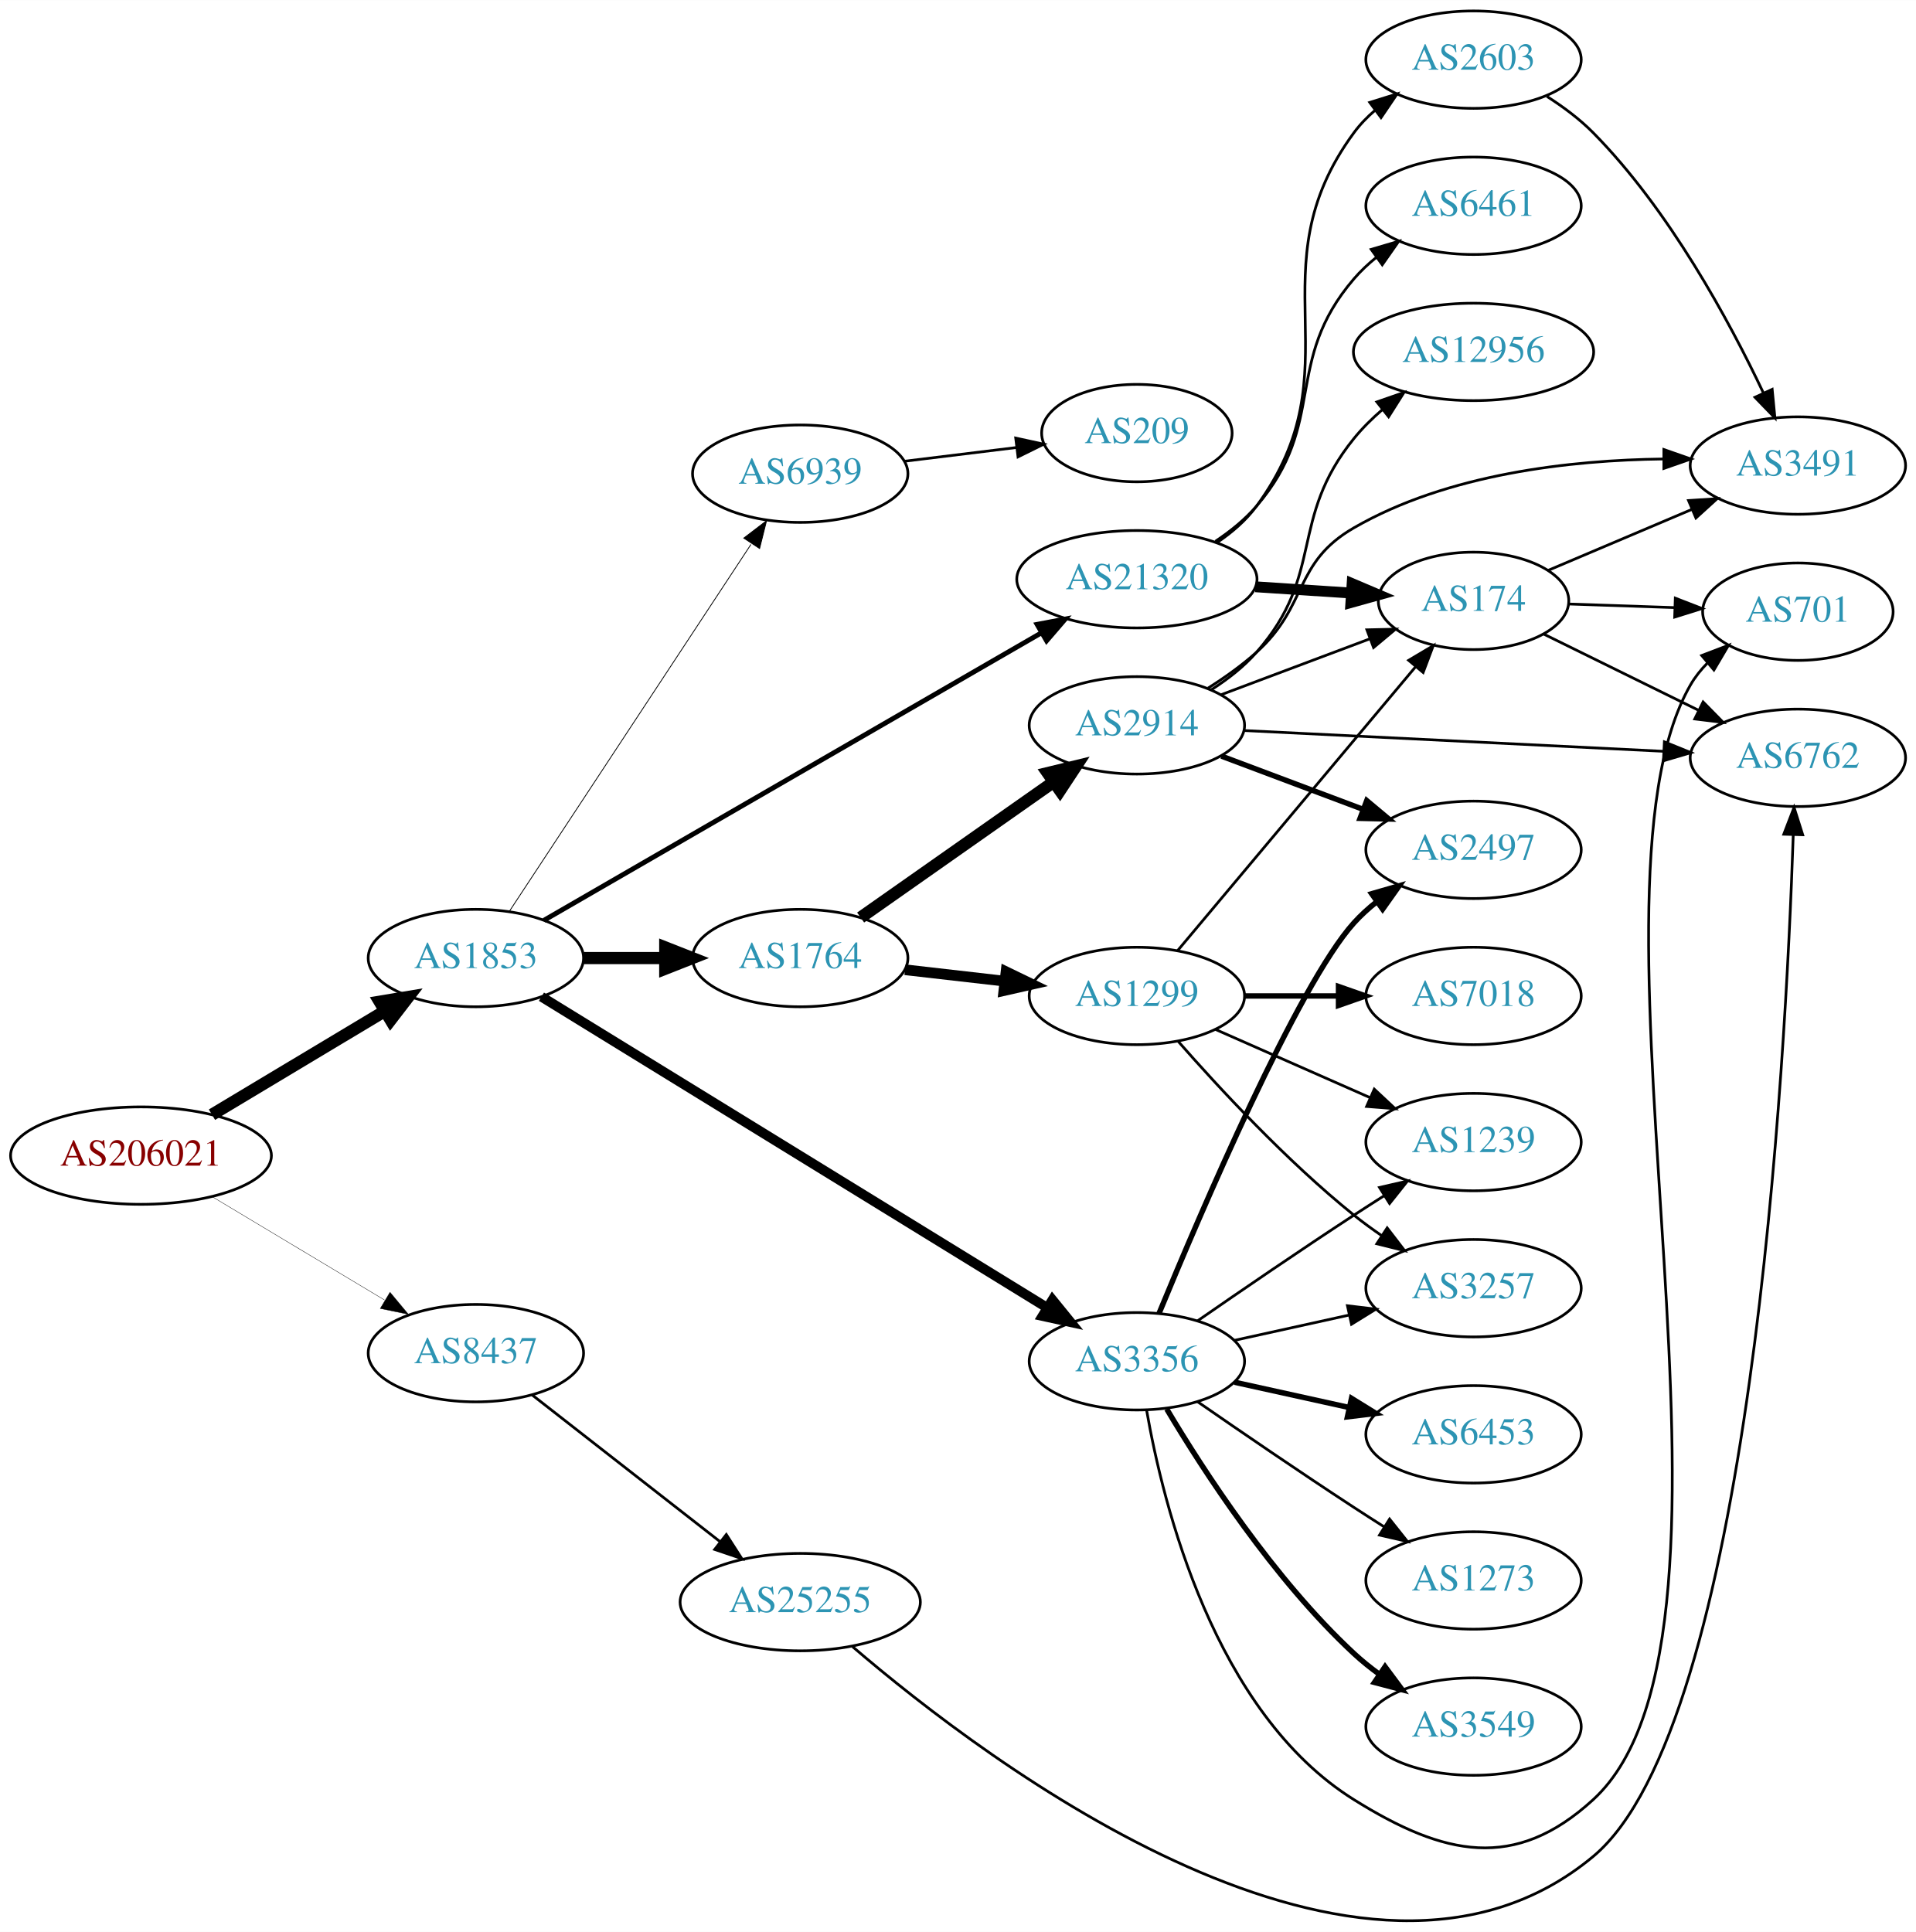
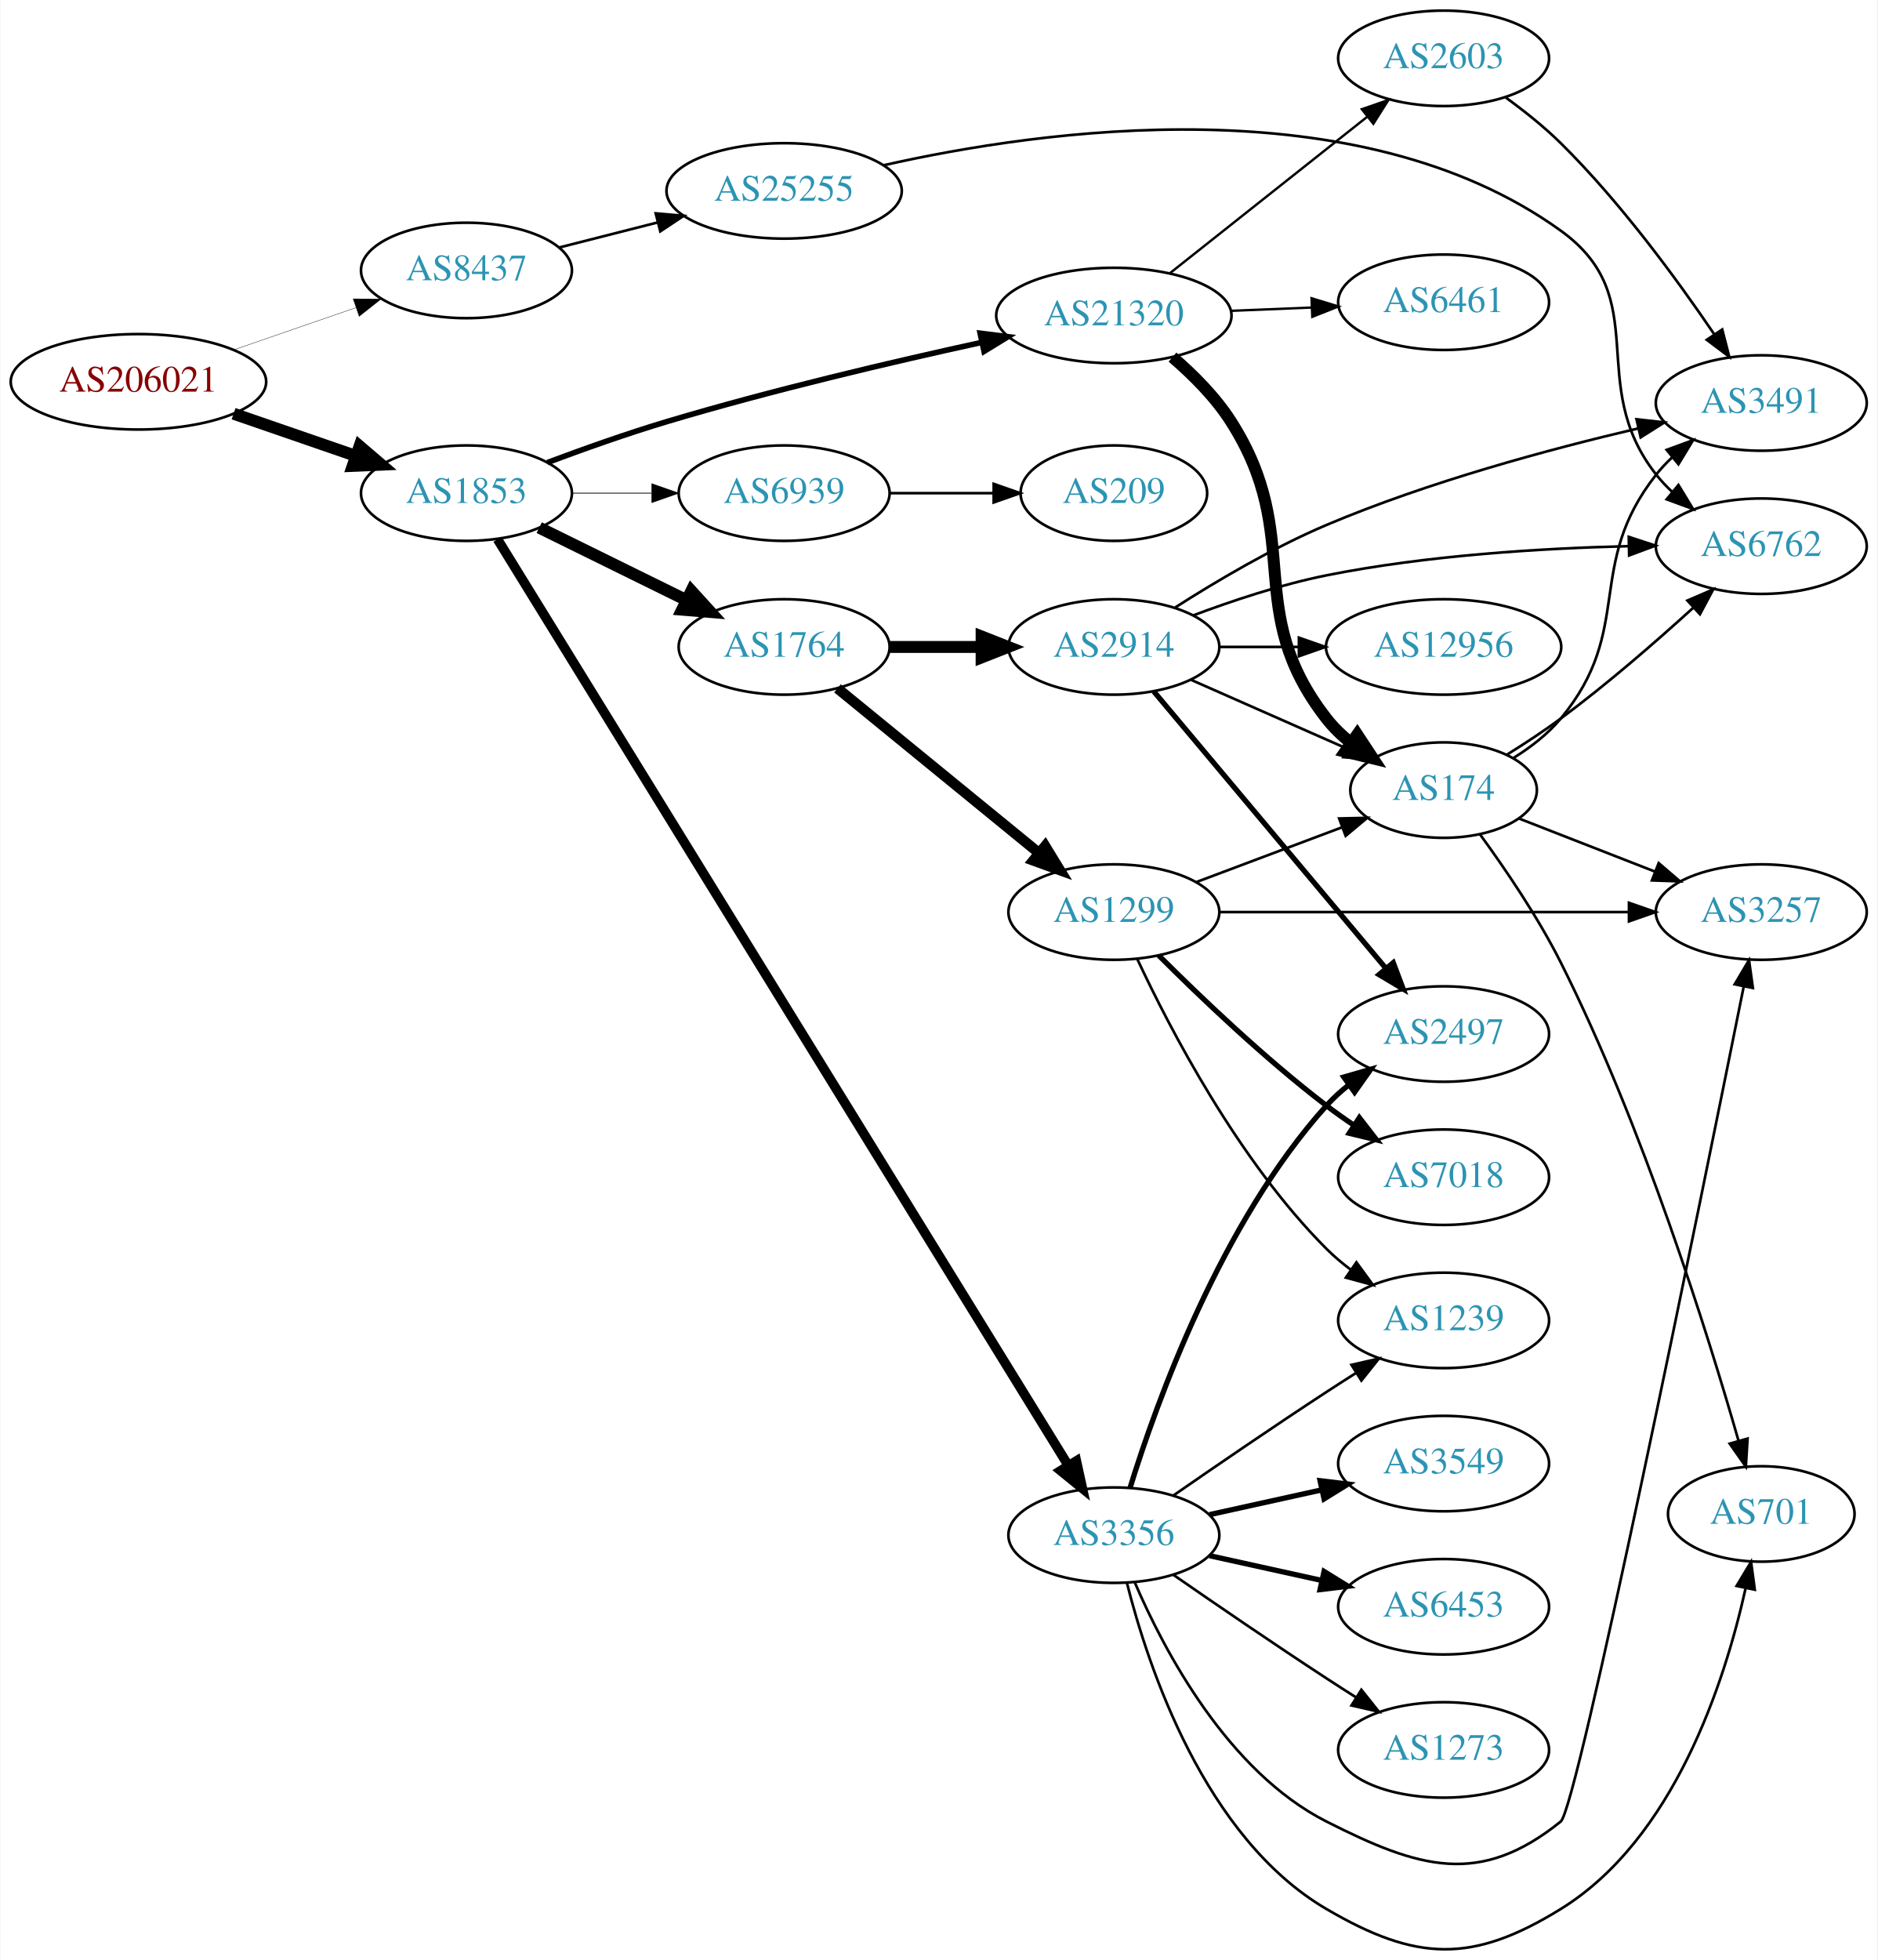
- <svg xmlns="http://www.w3.org/2000/svg" xmlns:xlink="http://www.w3.org/1999/xlink" width="708pt" height="714pt" viewBox="0.00 0.00 707.95 713.86">
-   <g id="graph0" class="graph" transform="scale(1 1) rotate(0) translate(4 709.864)">
-     <polygon fill="white" stroke="none" points="-4,4 -4,-709.864 703.954,-709.864 703.954,4 -4,4" />
+ <svg xmlns="http://www.w3.org/2000/svg" xmlns:xlink="http://www.w3.org/1999/xlink" width="708pt" height="739pt" viewBox="0.00 0.00 707.95 739.23">
+   <g id="graph0" class="graph" transform="scale(1 1) rotate(0) translate(4 735.231)">
+     <polygon fill="white" stroke="none" points="-4,4 -4,-735.231 703.954,-735.231 703.954,4 -4,4" />
    <g id="node1" class="node">
      <g id="a_node1">
        <a xlink:href="/asn/206021" xlink:title="AS206021 ~ Wirtschaftskammer Steiermark [AT]">
-           <ellipse fill="#ffffff" stroke="black" cx="48.096" cy="-282.864" rx="48.192" ry="18" />
-           <text text-anchor="middle" x="48.096" y="-279.164" font-family="Times,serif" font-size="14.00" fill="#880000">AS206021</text>
+           <ellipse fill="#ffffff" stroke="black" cx="48.096" cy="-591.231" rx="48.192" ry="18" />
+           <text text-anchor="middle" x="48.096" y="-587.531" font-family="Times,serif" font-size="14.00" fill="#880000">AS206021</text>
        </a>
      </g>
    </g>
    <g id="node2" class="node">
      <g id="a_node2">
        <a xlink:href="/asn/1853" xlink:title="AS1853 ~ ACOnet Backbone [AT]">
-           <ellipse fill="#ffffff" stroke="black" cx="171.838" cy="-355.864" rx="39.794" ry="18" />
-           <text text-anchor="middle" x="171.838" y="-352.164" font-family="Times,serif" font-size="14.00" fill="#2c94b3">AS1853</text>
+           <ellipse fill="#ffffff" stroke="black" cx="171.838" cy="-549.231" rx="39.794" ry="18" />
+           <text text-anchor="middle" x="171.838" y="-545.531" font-family="Times,serif" font-size="14.00" fill="#2c94b3">AS1853</text>
        </a>
      </g>
    </g>
    <g id="edge1" class="edge">
-       <path fill="none" stroke="black" stroke-width="4.5" d="M74.321,-297.989C92.802,-309.071 118.052,-324.212 138.091,-336.228" />
-       <polygon fill="black" stroke="black" stroke-width="4.5" points="136.286,-339.737 146.888,-341.502 140.336,-332.983 136.286,-339.737" />
+       <path fill="none" stroke="black" stroke-width="4.5" d="M83.982,-579.196C98.391,-574.225 115.192,-568.429 130.157,-563.266" />
+       <polygon fill="black" stroke="black" stroke-width="4.5" points="131.514,-566.963 139.683,-559.98 128.945,-559.519 131.514,-566.963" />
    </g>
    <g id="node3" class="node">
      <g id="a_node3">
        <a xlink:href="/asn/8437" xlink:title="AS8437 ~ Hutchison Drei Austria GmbH [AT]">
-           <ellipse fill="#ffffff" stroke="black" cx="171.838" cy="-209.864" rx="39.794" ry="18" />
-           <text text-anchor="middle" x="171.838" y="-206.164" font-family="Times,serif" font-size="14.00" fill="#2c94b3">AS8437</text>
+           <ellipse fill="#ffffff" stroke="black" cx="171.838" cy="-633.231" rx="39.794" ry="18" />
+           <text text-anchor="middle" x="171.838" y="-629.531" font-family="Times,serif" font-size="14.00" fill="#2c94b3">AS8437</text>
        </a>
      </g>
    </g>
    <g id="edge2" class="edge">
-       <path fill="none" stroke="black" stroke-width="0.132" d="M74.321,-267.738C92.802,-256.656 118.052,-241.515 138.091,-229.5" />
-       <polygon fill="black" stroke="black" stroke-width="0.132" points="140.111,-232.369 146.888,-224.225 136.511,-226.366 140.111,-232.369" />
+       <path fill="none" stroke="black" stroke-width="0.129" d="M83.982,-603.267C98.391,-608.238 115.192,-614.034 130.157,-619.197" />
+       <polygon fill="black" stroke="black" stroke-width="0.129" points="129.088,-622.53 139.683,-622.483 131.371,-615.913 129.088,-622.53" />
    </g>
    <g id="node4" class="node">
      <g id="a_node4">
        <a xlink:href="/asn/1764" xlink:title="AS1764 ~ NEXTLAYER-AS [AT]">
-           <ellipse fill="#ffffff" stroke="black" cx="291.681" cy="-355.864" rx="39.794" ry="18" />
-           <text text-anchor="middle" x="291.681" y="-352.164" font-family="Times,serif" font-size="14.00" fill="#2c94b3">AS1764</text>
+           <ellipse fill="#ffffff" stroke="black" cx="291.681" cy="-491.231" rx="39.794" ry="18" />
+           <text text-anchor="middle" x="291.681" y="-487.531" font-family="Times,serif" font-size="14.00" fill="#2c94b3">AS1764</text>
        </a>
      </g>
    </g>
    <g id="edge3" class="edge">
-       <path fill="none" stroke="black" stroke-width="4.5" d="M211.751,-355.864C221.304,-355.864 231.654,-355.864 241.616,-355.864" />
-       <polygon fill="black" stroke="black" stroke-width="4.5" points="241.809,-359.801 251.809,-355.864 241.809,-351.926 241.809,-359.801" />
+       <path fill="none" stroke="black" stroke-width="4.5" d="M199.284,-536.215C215.695,-528.138 236.995,-517.654 254.903,-508.84" />
+       <polygon fill="black" stroke="black" stroke-width="4.5" points="256.682,-512.354 263.915,-504.405 253.204,-505.288 256.682,-512.354" />
    </g>
    <g id="node5" class="node">
      <g id="a_node5">
        <a xlink:href="/asn/3356" xlink:title="AS3356 ~ Level 3 Parent, LLC [US]">
-           <ellipse fill="#ffffff" stroke="black" cx="416.073" cy="-206.864" rx="39.794" ry="18" />
-           <text text-anchor="middle" x="416.073" y="-203.164" font-family="Times,serif" font-size="14.00" fill="#2c94b3">AS3356</text>
+           <ellipse fill="#ffffff" stroke="black" cx="416.073" cy="-156.231" rx="39.794" ry="18" />
+           <text text-anchor="middle" x="416.073" y="-152.531" font-family="Times,serif" font-size="14.00" fill="#2c94b3">AS3356</text>
        </a>
      </g>
    </g>
    <g id="edge4" class="edge">
-       <path fill="none" stroke="black" stroke-width="3.6" d="M196.064,-341.577C239.541,-314.834 333.282,-257.174 382.843,-226.689" />
-       <polygon fill="black" stroke="black" stroke-width="3.6" points="384.877,-229.547 391.561,-221.326 381.209,-223.584 384.877,-229.547" />
+       <path fill="none" stroke="black" stroke-width="3.6" d="M183.559,-531.838C221.93,-469.584 352.591,-257.601 398.755,-182.705" />
+       <polygon fill="black" stroke="black" stroke-width="3.6" points="401.933,-184.22 404.201,-173.87 395.974,-180.547 401.933,-184.22" />
    </g>
    <g id="node6" class="node">
      <g id="a_node6">
        <a xlink:href="/asn/21320" xlink:title="AS21320 ~ GEANT Vereniging [EU]">
-           <ellipse fill="#ffffff" stroke="black" cx="416.073" cy="-495.864" rx="44.393" ry="18" />
-           <text text-anchor="middle" x="416.073" y="-492.164" font-family="Times,serif" font-size="14.00" fill="#2c94b3">AS21320</text>
+           <ellipse fill="#ffffff" stroke="black" cx="416.073" cy="-616.231" rx="44.393" ry="18" />
+           <text text-anchor="middle" x="416.073" y="-612.531" font-family="Times,serif" font-size="14.00" fill="#2c94b3">AS21320</text>
        </a>
      </g>
    </g>
    <g id="edge5" class="edge">
-       <path fill="none" stroke="black" stroke-width="1.8" d="M196.95,-369.799C240.21,-394.802 331.119,-447.343 380.826,-476.071" />
-       <polygon fill="black" stroke="black" stroke-width="1.8" points="379.198,-479.172 389.607,-481.146 382.701,-473.112 379.198,-479.172" />
+       <path fill="none" stroke="black" stroke-width="2.1" d="M202.367,-560.781C215.984,-565.882 232.433,-571.729 247.484,-576.231 286.96,-588.041 332.476,-598.723 366.102,-606.071" />
+       <polygon fill="black" stroke="black" stroke-width="2.1" points="365.623,-609.548 376.137,-608.242 367.103,-602.707 365.623,-609.548" />
    </g>
    <g id="node7" class="node">
      <g id="a_node7">
        <a xlink:href="/asn/6939" xlink:title="AS6939 ~ Hurricane Electric LLC [US]">
-           <ellipse fill="#ffffff" stroke="black" cx="291.681" cy="-534.864" rx="39.794" ry="18" />
-           <text text-anchor="middle" x="291.681" y="-531.164" font-family="Times,serif" font-size="14.00" fill="#2c94b3">AS6939</text>
+           <ellipse fill="#ffffff" stroke="black" cx="291.681" cy="-549.231" rx="39.794" ry="18" />
+           <text text-anchor="middle" x="291.681" y="-545.531" font-family="Times,serif" font-size="14.00" fill="#2c94b3">AS6939</text>
        </a>
      </g>
    </g>
    <g id="edge6" class="edge">
-       <path fill="none" stroke="black" stroke-width="0.3" d="M184.137,-373.027C204.849,-404.487 249.009,-471.566 273.473,-508.726" />
-       <polygon fill="black" stroke="black" stroke-width="0.3" points="270.82,-511.061 279.242,-517.489 276.667,-507.212 270.82,-511.061" />
+       <path fill="none" stroke="black" stroke-width="0.3" d="M211.751,-549.231C221.304,-549.231 231.654,-549.231 241.616,-549.231" />
+       <polygon fill="black" stroke="black" stroke-width="0.3" points="241.809,-552.731 251.809,-549.231 241.809,-545.731 241.809,-552.731" />
    </g>
    <g id="node24" class="node">
      <g id="a_node24">
        <a xlink:href="/asn/25255" xlink:title="AS25255 ~ ==&gt; TELE2 AUSTRIA &lt;== [AT]">
-           <ellipse fill="#ffffff" stroke="black" cx="291.681" cy="-117.864" rx="44.393" ry="18" />
-           <text text-anchor="middle" x="291.681" y="-114.164" font-family="Times,serif" font-size="14.00" fill="#2c94b3">AS25255</text>
+           <ellipse fill="#ffffff" stroke="black" cx="291.681" cy="-663.231" rx="44.393" ry="18" />
+           <text text-anchor="middle" x="291.681" y="-659.531" font-family="Times,serif" font-size="14.00" fill="#2c94b3">AS25255</text>
        </a>
      </g>
    </g>
    <g id="edge29" class="edge">
-       <path fill="none" stroke="black" d="M192.562,-194.465C211.535,-179.653 240.43,-157.094 261.957,-140.288" />
-       <polygon fill="black" stroke="black" points="264.371,-142.844 270.099,-133.932 260.063,-137.327 264.371,-142.844" />
+       <path fill="none" stroke="black" d="M206.923,-641.909C218.508,-644.858 231.662,-648.207 244.056,-651.362" />
+       <polygon fill="black" stroke="black" points="243.234,-654.764 253.788,-653.839 244.961,-647.98 243.234,-654.764" />
    </g>
    <g id="node8" class="node">
      <g id="a_node8">
-         <a xlink:href="/asn/1299" xlink:title="AS1299 ~ Telia Carrier [EU]">
-           <ellipse fill="#ffffff" stroke="black" cx="416.073" cy="-341.864" rx="39.794" ry="18" />
-           <text text-anchor="middle" x="416.073" y="-338.164" font-family="Times,serif" font-size="14.00" fill="#2c94b3">AS1299</text>
+         <a xlink:href="/asn/2914" xlink:title="AS2914 ~ NTT America, Inc. [US]">
+           <ellipse fill="#ffffff" stroke="black" cx="416.073" cy="-491.231" rx="39.794" ry="18" />
+           <text text-anchor="middle" x="416.073" y="-487.531" font-family="Times,serif" font-size="14.00" fill="#2c94b3">AS2914</text>
        </a>
      </g>
    </g>
    <g id="edge7" class="edge">
-       <path fill="none" stroke="black" stroke-width="3.938" d="M330.401,-351.549C342.034,-350.218 355.001,-348.735 367.222,-347.337" />
-       <polygon fill="black" stroke="black" stroke-width="3.938" points="367.729,-350.802 377.266,-346.188 366.933,-343.847 367.729,-350.802" />
+       <path fill="none" stroke="black" stroke-width="4.5" d="M331.406,-491.231C342.344,-491.231 354.395,-491.231 365.861,-491.231" />
+       <polygon fill="black" stroke="black" stroke-width="4.5" points="366.179,-495.169 376.179,-491.231 366.179,-487.294 366.179,-495.169" />
    </g>
    <g id="node9" class="node">
      <g id="a_node9">
-         <a xlink:href="/asn/2914" xlink:title="AS2914 ~ NTT America, Inc. [US]">
-           <ellipse fill="#ffffff" stroke="black" cx="416.073" cy="-441.864" rx="39.794" ry="18" />
-           <text text-anchor="middle" x="416.073" y="-438.164" font-family="Times,serif" font-size="14.00" fill="#2c94b3">AS2914</text>
+         <a xlink:href="/asn/1299" xlink:title="AS1299 ~ Telia Carrier [EU]">
+           <ellipse fill="#ffffff" stroke="black" cx="416.073" cy="-391.231" rx="39.794" ry="18" />
+           <text text-anchor="middle" x="416.073" y="-387.531" font-family="Times,serif" font-size="14.00" fill="#2c94b3">AS1299</text>
        </a>
      </g>
    </g>
    <g id="edge8" class="edge">
-       <path fill="none" stroke="black" stroke-width="4.5" d="M314,-370.844C333.71,-384.694 363.197,-405.413 385.242,-420.903" />
-       <polygon fill="black" stroke="black" stroke-width="4.5" points="383.141,-424.239 393.587,-426.767 387.669,-417.796 383.141,-424.239" />
-     </g>
-     <g id="node13" class="node">
-       <g id="a_node13">
+       <path fill="none" stroke="black" stroke-width="3.938" d="M311.804,-475.606C332.163,-458.972 364.562,-432.501 387.639,-413.646" />
+       <polygon fill="black" stroke="black" stroke-width="3.938" points="390.15,-416.114 395.679,-407.077 385.721,-410.693 390.15,-416.114" />
+     </g>
+     <g id="node10" class="node">
+       <g id="a_node10">
        <a xlink:href="/asn/2497" xlink:title="AS2497 ~ Internet Initiative Japan Inc. [JP]">
-           <ellipse fill="#ffffff" stroke="black" cx="540.465" cy="-395.864" rx="39.794" ry="18" />
-           <text text-anchor="middle" x="540.465" y="-392.164" font-family="Times,serif" font-size="14.00" fill="#2c94b3">AS2497</text>
-         </a>
-       </g>
-     </g>
-     <g id="edge21" class="edge">
-       <path fill="none" stroke="black" stroke-width="2" d="M424.231,-224.497C439.492,-261.522 475.522,-345.84 496.269,-368.864 498.785,-371.656 501.656,-374.265 504.695,-376.675" />
-       <polygon fill="black" stroke="black" stroke-width="2" points="502.824,-379.639 513.003,-382.579 506.879,-373.933 502.824,-379.639" />
+           <ellipse fill="#ffffff" stroke="black" cx="540.465" cy="-345.231" rx="39.794" ry="18" />
+           <text text-anchor="middle" x="540.465" y="-341.531" font-family="Times,serif" font-size="14.00" fill="#2c94b3">AS2497</text>
+         </a>
+       </g>
+     </g>
+     <g id="edge18" class="edge">
+       <path fill="none" stroke="black" stroke-width="2" d="M422.211,-174.171C432.113,-206.211 456.451,-274.044 496.269,-318.231 498.785,-321.024 501.656,-323.633 504.695,-326.043" />
+       <polygon fill="black" stroke="black" stroke-width="2" points="502.824,-329.007 513.003,-331.946 506.879,-323.301 502.824,-329.007" />
+     </g>
+     <g id="node15" class="node">
+       <g id="a_node15">
+         <a xlink:href="/asn/3257" xlink:title="AS3257 ~ GTT [DE]">
+           <ellipse fill="#ffffff" stroke="black" cx="660.307" cy="-391.231" rx="39.794" ry="18" />
+           <text text-anchor="middle" x="660.307" y="-387.531" font-family="Times,serif" font-size="14.00" fill="#2c94b3">AS3257</text>
+         </a>
+       </g>
+     </g>
+     <g id="edge20" class="edge">
+       <path fill="none" stroke="black" d="M423.997,-138.329C434.95,-112.857 458.937,-67.149 496.269,-48.231 531.312,-30.473 554.071,-23.582 584.661,-48.231 590.905,-53.263 637.371,-282.031 653.674,-363.108" />
+       <polygon fill="black" stroke="black" points="650.281,-363.987 655.681,-373.102 657.143,-362.609 650.281,-363.987" />
    </g>
    <g id="node16" class="node">
      <g id="a_node16">
-         <a xlink:href="/asn/3257" xlink:title="AS3257 ~ GTT [DE]">
-           <ellipse fill="#ffffff" stroke="black" cx="540.465" cy="-233.864" rx="39.794" ry="18" />
-           <text text-anchor="middle" x="540.465" y="-230.164" font-family="Times,serif" font-size="14.00" fill="#2c94b3">AS3257</text>
+         <a xlink:href="/asn/1239" xlink:title="AS1239 ~ Sprint [US]">
+           <ellipse fill="#ffffff" stroke="black" cx="540.465" cy="-237.231" rx="39.794" ry="18" />
+           <text text-anchor="middle" x="540.465" y="-233.531" font-family="Times,serif" font-size="14.00" fill="#2c94b3">AS1239</text>
        </a>
      </g>
    </g>
    <g id="edge23" class="edge">
-       <path fill="none" stroke="black" d="M452.145,-214.601C465.333,-217.51 480.512,-220.859 494.478,-223.939" />
-       <polygon fill="black" stroke="black" points="493.868,-227.389 504.387,-226.125 495.376,-220.553 493.868,-227.389" />
-     </g>
-     <g id="node17" class="node">
-       <g id="a_node17">
-         <a xlink:href="/asn/1239" xlink:title="AS1239 ~ Sprint [US]">
-           <ellipse fill="#ffffff" stroke="black" cx="540.465" cy="-287.864" rx="39.794" ry="18" />
-           <text text-anchor="middle" x="540.465" y="-284.164" font-family="Times,serif" font-size="14.00" fill="#2c94b3">AS1239</text>
-         </a>
-       </g>
-     </g>
-     <g id="edge20" class="edge">
-       <path fill="none" stroke="black" d="M438.43,-221.765C454.281,-232.741 476.484,-247.942 496.269,-260.864 499.851,-263.203 503.621,-265.622 507.382,-268.008" />
-       <polygon fill="black" stroke="black" points="505.715,-271.094 516.042,-273.459 509.444,-265.17 505.715,-271.094" />
+       <path fill="none" stroke="black" d="M438.43,-171.132C454.281,-182.109 476.484,-197.31 496.269,-210.231 499.851,-212.571 503.621,-214.99 507.382,-217.376" />
+       <polygon fill="black" stroke="black" points="505.715,-220.462 516.042,-222.827 509.444,-214.538 505.715,-220.462" />
    </g>
    <g id="node18" class="node">
      <g id="a_node18">
        <a xlink:href="/asn/3549" xlink:title="AS3549 ~ Level 3 Parent, LLC [US]">
-           <ellipse fill="#ffffff" stroke="black" cx="540.465" cy="-71.864" rx="39.794" ry="18" />
-           <text text-anchor="middle" x="540.465" y="-68.164" font-family="Times,serif" font-size="14.00" fill="#2c94b3">AS3549</text>
-         </a>
-       </g>
-     </g>
-     <g id="edge18" class="edge">
-       <path fill="none" stroke="black" stroke-width="2" d="M427.118,-189.193C440.69,-166.392 466.622,-126.392 496.269,-98.864 499.175,-96.165 502.388,-93.584 505.712,-91.161" />
-       <polygon fill="black" stroke="black" stroke-width="2" points="507.772,-93.993 514.09,-85.489 503.847,-88.197 507.772,-93.993" />
+           <ellipse fill="#ffffff" stroke="black" cx="540.465" cy="-183.231" rx="39.794" ry="18" />
+           <text text-anchor="middle" x="540.465" y="-179.531" font-family="Times,serif" font-size="14.00" fill="#2c94b3">AS3549</text>
+         </a>
+       </g>
+     </g>
+     <g id="edge19" class="edge">
+       <path fill="none" stroke="black" stroke-width="2" d="M452.145,-163.968C465.333,-166.878 480.512,-170.226 494.478,-173.307" />
+       <polygon fill="black" stroke="black" stroke-width="2" points="493.868,-176.757 504.387,-175.493 495.376,-169.921 493.868,-176.757" />
    </g>
    <g id="node19" class="node">
      <g id="a_node19">
-         <a xlink:href="/asn/6453" xlink:title="AS6453 ~ TATA COMMUNICATIONS (AMERICA) INC [US]">
-           <ellipse fill="#ffffff" stroke="black" cx="540.465" cy="-179.864" rx="39.794" ry="18" />
-           <text text-anchor="middle" x="540.465" y="-176.164" font-family="Times,serif" font-size="14.00" fill="#2c94b3">AS6453</text>
-         </a>
-       </g>
-     </g>
-     <g id="edge19" class="edge">
-       <path fill="none" stroke="black" stroke-width="2" d="M452.145,-199.127C465.333,-196.217 480.512,-192.869 494.478,-189.788" />
-       <polygon fill="black" stroke="black" stroke-width="2" points="495.376,-193.174 504.387,-187.602 493.868,-186.338 495.376,-193.174" />
+         <a xlink:href="/asn/701" xlink:title="AS701 ~ UUNET [US]">
+           <ellipse fill="#ffffff" stroke="black" cx="660.307" cy="-164.231" rx="35.194" ry="18" />
+           <text text-anchor="middle" x="660.307" y="-160.531" font-family="Times,serif" font-size="14.00" fill="#2c94b3">AS701</text>
+         </a>
+       </g>
+     </g>
+     <g id="edge21" class="edge">
+       <path fill="none" stroke="black" d="M420.97,-138.321C428.905,-106.794 450.229,-42.177 496.269,-15.231 530.174,4.612 551.235,5.409 584.661,-15.231 627.384,-41.612 646.487,-100.701 654.361,-136.028" />
+       <polygon fill="black" stroke="black" points="651.004,-137.082 656.457,-146.166 657.859,-135.664 651.004,-137.082" />
    </g>
    <g id="node20" class="node">
      <g id="a_node20">
-         <a xlink:href="/asn/701" xlink:title="AS701 ~ UUNET [US]">
-           <ellipse fill="#ffffff" stroke="black" cx="660.307" cy="-483.864" rx="35.194" ry="18" />
-           <text text-anchor="middle" x="660.307" y="-480.164" font-family="Times,serif" font-size="14.00" fill="#2c94b3">AS701</text>
+         <a xlink:href="/asn/6453" xlink:title="AS6453 ~ TATA COMMUNICATIONS (AMERICA) INC [US]">
+           <ellipse fill="#ffffff" stroke="black" cx="540.465" cy="-129.231" rx="39.794" ry="18" />
+           <text text-anchor="middle" x="540.465" y="-125.531" font-family="Times,serif" font-size="14.00" fill="#2c94b3">AS6453</text>
        </a>
      </g>
    </g>
    <g id="edge22" class="edge">
-       <path fill="none" stroke="black" d="M419.645,-188.89C425.736,-153.869 444.616,-77.107 496.269,-44.864 529.594,-24.061 555.698,-18.321 584.661,-44.864 652.417,-106.957 574.671,-377.294 620.661,-456.864 622.34,-459.769 624.473,-462.436 626.871,-464.867" />
-       <polygon fill="black" stroke="black" points="624.772,-467.676 634.671,-471.453 629.288,-462.327 624.772,-467.676" />
+       <path fill="none" stroke="black" stroke-width="2" d="M452.145,-148.494C465.333,-145.585 480.512,-142.236 494.478,-139.156" />
+       <polygon fill="black" stroke="black" stroke-width="2" points="495.376,-142.542 504.387,-136.97 493.868,-135.706 495.376,-142.542" />
    </g>
    <g id="node21" class="node">
      <g id="a_node21">
        <a xlink:href="/asn/1273" xlink:title="AS1273 ~ Vodafone Group PLC [EU]">
-           <ellipse fill="#ffffff" stroke="black" cx="540.465" cy="-125.864" rx="39.794" ry="18" />
-           <text text-anchor="middle" x="540.465" y="-122.164" font-family="Times,serif" font-size="14.00" fill="#2c94b3">AS1273</text>
+           <ellipse fill="#ffffff" stroke="black" cx="540.465" cy="-75.231" rx="39.794" ry="18" />
+           <text text-anchor="middle" x="540.465" y="-71.531" font-family="Times,serif" font-size="14.00" fill="#2c94b3">AS1273</text>
        </a>
      </g>
    </g>
    <g id="edge24" class="edge">
-       <path fill="none" stroke="black" d="M438.43,-191.963C454.281,-180.986 476.484,-165.785 496.269,-152.864 499.851,-150.524 503.621,-148.105 507.382,-145.719" />
-       <polygon fill="black" stroke="black" points="509.444,-148.557 516.042,-140.268 505.715,-142.633 509.444,-148.557" />
-     </g>
-     <g id="node10" class="node">
-       <g id="a_node10">
+       <path fill="none" stroke="black" d="M438.43,-141.33C454.281,-130.354 476.484,-115.153 496.269,-102.231 499.851,-99.892 503.621,-97.473 507.382,-95.087" />
+       <polygon fill="black" stroke="black" points="509.444,-97.925 516.042,-89.636 505.715,-92.001 509.444,-97.925" />
+     </g>
+     <g id="node12" class="node">
+       <g id="a_node12">
        <a xlink:href="/asn/174" xlink:title="AS174 ~ Cogent Communications [US]">
-           <ellipse fill="#ffffff" stroke="black" cx="540.465" cy="-487.864" rx="35.194" ry="18" />
-           <text text-anchor="middle" x="540.465" y="-484.164" font-family="Times,serif" font-size="14.00" fill="#2c94b3">AS174</text>
+           <ellipse fill="#ffffff" stroke="black" cx="540.465" cy="-437.231" rx="35.194" ry="18" />
+           <text text-anchor="middle" x="540.465" y="-433.531" font-family="Times,serif" font-size="14.00" fill="#2c94b3">AS174</text>
        </a>
      </g>
    </g>
    <g id="edge27" class="edge">
-       <path fill="none" stroke="black" stroke-width="4" d="M459.88,-493.066C471.28,-492.32 483.618,-491.514 495.1,-490.764" />
-       <polygon fill="black" stroke="black" stroke-width="4" points="495.601,-494.238 505.351,-490.093 495.144,-487.253 495.601,-494.238" />
+       <path fill="none" stroke="black" stroke-width="4.5" d="M438.187,-600.536C446.039,-593.796 454.446,-585.368 460.269,-576.231 488.369,-532.138 464.146,-505.486 496.269,-464.231 498.897,-460.856 502.075,-457.792 505.5,-455.042" />
+       <polygon fill="black" stroke="black" stroke-width="4.5" points="507.89,-458.175 513.8,-449.198 503.356,-451.736 507.89,-458.175" />
    </g>
    <g id="node22" class="node">
      <g id="a_node22">
        <a xlink:href="/asn/2603" xlink:title="AS2603 ~ NORDUnet [NO]">
-           <ellipse fill="#ffffff" stroke="black" cx="540.465" cy="-687.864" rx="39.794" ry="18" />
-           <text text-anchor="middle" x="540.465" y="-684.164" font-family="Times,serif" font-size="14.00" fill="#2c94b3">AS2603</text>
+           <ellipse fill="#ffffff" stroke="black" cx="540.465" cy="-713.231" rx="39.794" ry="18" />
+           <text text-anchor="middle" x="540.465" y="-709.531" font-family="Times,serif" font-size="14.00" fill="#2c94b3">AS2603</text>
        </a>
      </g>
    </g>
    <g id="edge25" class="edge">
-       <path fill="none" stroke="black" d="M445.652,-509.403C451.15,-513.109 456.394,-517.59 460.269,-522.864 497.8,-573.944 458.738,-609.783 496.269,-660.864 498.494,-663.893 501.171,-666.66 504.089,-669.169" />
-       <polygon fill="black" stroke="black" points="502.112,-672.06 512.227,-675.21 506.284,-666.44 502.112,-672.06" />
+       <path fill="none" stroke="black" stroke-width="0.9" d="M437.283,-632.249C457.601,-648.352 489.075,-673.295 511.723,-691.245" />
+       <polygon fill="black" stroke="black" stroke-width="0.9" points="509.619,-694.044 519.63,-697.512 513.967,-688.558 509.619,-694.044" />
    </g>
    <g id="node23" class="node">
      <g id="a_node23">
        <a xlink:href="/asn/6461" xlink:title="AS6461 ~ Zayo Bandwidth [US]">
-           <ellipse fill="#ffffff" stroke="black" cx="540.465" cy="-633.864" rx="39.794" ry="18" />
-           <text text-anchor="middle" x="540.465" y="-630.164" font-family="Times,serif" font-size="14.00" fill="#2c94b3">AS6461</text>
+           <ellipse fill="#ffffff" stroke="black" cx="540.465" cy="-621.231" rx="39.794" ry="18" />
+           <text text-anchor="middle" x="540.465" y="-617.531" font-family="Times,serif" font-size="14.00" fill="#2c94b3">AS6461</text>
        </a>
      </g>
    </g>
    <g id="edge26" class="edge">
-       <path fill="none" stroke="black" d="M445.07,-509.865C450.604,-513.542 456.01,-517.894 460.269,-522.864 486.699,-553.705 469.838,-576.022 496.269,-606.864 498.715,-609.718 501.539,-612.368 504.548,-614.804" />
-       <polygon fill="black" stroke="black" points="502.652,-617.751 512.815,-620.744 506.736,-612.066 502.652,-617.751" />
+       <path fill="none" stroke="black" stroke-width="0.9" d="M460.224,-617.994C470.031,-618.395 480.517,-618.823 490.545,-619.233" />
+       <polygon fill="black" stroke="black" stroke-width="0.9" points="490.647,-622.74 500.781,-619.651 490.932,-615.746 490.647,-622.74" />
    </g>
    <g id="node25" class="node">
      <g id="a_node25">
        <a xlink:href="/asn/209" xlink:title="AS209 ~ CenturyLink Communications, LLC [US]">
-           <ellipse fill="#ffffff" stroke="black" cx="416.073" cy="-549.864" rx="35.194" ry="18" />
-           <text text-anchor="middle" x="416.073" y="-546.164" font-family="Times,serif" font-size="14.00" fill="#2c94b3">AS209</text>
+           <ellipse fill="#ffffff" stroke="black" cx="416.073" cy="-549.231" rx="35.194" ry="18" />
+           <text text-anchor="middle" x="416.073" y="-545.531" font-family="Times,serif" font-size="14.00" fill="#2c94b3">AS209</text>
        </a>
      </g>
    </g>
    <g id="edge31" class="edge">
-       <path fill="none" stroke="black" d="M330.067,-539.446C343.176,-541.052 358.011,-542.87 371.577,-544.533" />
-       <polygon fill="black" stroke="black" points="371.302,-548.025 381.654,-545.768 372.154,-541.077 371.302,-548.025" />
-     </g>
-     <g id="edge16" class="edge">
-       <path fill="none" stroke="black" d="M431.113,-358.612C452.693,-384.354 494.124,-433.777 519.032,-463.489" />
-       <polygon fill="black" stroke="black" points="516.482,-465.896 525.589,-471.311 521.847,-461.399 516.482,-465.896" />
-     </g>
-     <g id="node15" class="node">
-       <g id="a_node15">
-         <a xlink:href="/asn/7018" xlink:title="AS7018 ~ AT&amp;T Services, Inc. [US]">
-           <ellipse fill="#ffffff" stroke="black" cx="540.465" cy="-341.864" rx="39.794" ry="18" />
-           <text text-anchor="middle" x="540.465" y="-338.164" font-family="Times,serif" font-size="14.00" fill="#2c94b3">AS7018</text>
-         </a>
-       </g>
-     </g>
-     <g id="edge14" class="edge">
-       <path fill="none" stroke="black" stroke-width="2" d="M455.798,-341.864C466.737,-341.864 478.787,-341.864 490.254,-341.864" />
-       <polygon fill="black" stroke="black" stroke-width="2" points="490.571,-345.364 500.571,-341.864 490.571,-338.364 490.571,-345.364" />
-     </g>
-     <g id="edge15" class="edge">
-       <path fill="none" stroke="black" d="M431.225,-325.201C446.327,-307.97 471.448,-280.839 496.269,-260.864 499.524,-258.244 503.049,-255.671 506.634,-253.218" />
-       <polygon fill="black" stroke="black" points="508.552,-256.145 515.006,-247.743 504.721,-250.286 508.552,-256.145" />
-     </g>
-     <g id="edge17" class="edge">
-       <path fill="none" stroke="black" d="M445.152,-329.475C462.1,-321.997 483.897,-312.38 502.267,-304.276" />
-       <polygon fill="black" stroke="black" points="503.78,-307.434 511.516,-300.195 500.954,-301.029 503.78,-307.434" />
+       <path fill="none" stroke="black" d="M331.406,-549.231C343.895,-549.231 357.834,-549.231 370.698,-549.231" />
+       <polygon fill="black" stroke="black" points="370.735,-552.731 380.735,-549.231 370.735,-545.731 370.735,-552.731" />
    </g>
    <g id="edge9" class="edge">
-       <path fill="none" stroke="black" d="M447.327,-453.234C463.931,-459.475 484.66,-467.266 502.249,-473.876" />
-       <polygon fill="black" stroke="black" points="501.059,-477.168 511.651,-477.41 503.522,-470.616 501.059,-477.168" />
+       <path fill="none" stroke="black" stroke-width="2" d="M431.113,-474.483C452.578,-448.878 493.684,-399.843 518.633,-370.081" />
+       <polygon fill="black" stroke="black" stroke-width="2" points="521.47,-372.146 525.212,-362.234 516.105,-367.649 521.47,-372.146" />
    </g>
    <g id="node11" class="node">
      <g id="a_node11">
+         <a xlink:href="/asn/12956" xlink:title="AS12956 ~ TELXIUS [ES]">
+           <ellipse fill="#ffffff" stroke="black" cx="540.465" cy="-491.231" rx="44.393" ry="18" />
+           <text text-anchor="middle" x="540.465" y="-487.531" font-family="Times,serif" font-size="14.00" fill="#2c94b3">AS12956</text>
+         </a>
+       </g>
+     </g>
+     <g id="edge10" class="edge">
+       <path fill="none" stroke="black" d="M455.798,-491.231C465.258,-491.231 475.55,-491.231 485.577,-491.231" />
+       <polygon fill="black" stroke="black" points="485.883,-494.731 495.883,-491.231 485.883,-487.731 485.883,-494.731" />
+     </g>
+     <g id="edge11" class="edge">
+       <path fill="none" stroke="black" d="M445.152,-478.843C462.581,-471.153 485.138,-461.201 503.821,-452.957" />
+       <polygon fill="black" stroke="black" points="505.455,-456.062 513.191,-448.823 502.629,-449.658 505.455,-456.062" />
+     </g>
+     <g id="node13" class="node">
+       <g id="a_node13">
        <a xlink:href="/asn/3491" xlink:title="AS3491 ~ PCCW Global, Inc. [US]">
-           <ellipse fill="#ffffff" stroke="black" cx="660.307" cy="-537.864" rx="39.794" ry="18" />
-           <text text-anchor="middle" x="660.307" y="-534.164" font-family="Times,serif" font-size="14.00" fill="#2c94b3">AS3491</text>
-         </a>
-       </g>
-     </g>
-     <g id="edge10" class="edge">
-       <path fill="none" stroke="black" d="M442.341,-455.605C448.509,-459.5 454.878,-464.013 460.269,-468.864 479.568,-486.228 473.784,-501.887 496.269,-514.864 530.934,-534.871 576.451,-539.873 610.58,-540.298" />
-       <polygon fill="black" stroke="black" points="610.782,-543.799 620.781,-540.295 610.78,-536.799 610.782,-543.799" />
-     </g>
-     <g id="node12" class="node">
-       <g id="a_node12">
-         <a xlink:href="/asn/12956" xlink:title="AS12956 ~ TELXIUS [ES]">
-           <ellipse fill="#ffffff" stroke="black" cx="540.465" cy="-579.864" rx="44.393" ry="18" />
-           <text text-anchor="middle" x="540.465" y="-576.164" font-family="Times,serif" font-size="14.00" fill="#2c94b3">AS12956</text>
-         </a>
-       </g>
-     </g>
-     <g id="edge11" class="edge">
-       <path fill="none" stroke="black" d="M443.636,-455.058C449.637,-458.912 455.604,-463.544 460.269,-468.864 485.707,-497.875 471.995,-517.871 496.269,-547.864 499.337,-551.654 502.951,-555.231 506.762,-558.522" />
-       <polygon fill="black" stroke="black" points="504.738,-561.384 514.748,-564.856 509.088,-555.9 504.738,-561.384" />
+           <ellipse fill="#ffffff" stroke="black" cx="660.307" cy="-583.231" rx="39.794" ry="18" />
+           <text text-anchor="middle" x="660.307" y="-579.531" font-family="Times,serif" font-size="14.00" fill="#2c94b3">AS3491</text>
+         </a>
+       </g>
    </g>
    <g id="edge12" class="edge">
-       <path fill="none" stroke="black" stroke-width="2" d="M447.327,-430.493C463.067,-424.577 482.514,-417.268 499.479,-410.892" />
-       <polygon fill="black" stroke="black" stroke-width="2" points="501.005,-414.058 509.134,-407.263 498.542,-407.505 501.005,-414.058" />
+       <path fill="none" stroke="black" d="M439.161,-506.087C454.629,-515.976 476.063,-528.674 496.269,-537.231 534.678,-553.498 580.571,-565.86 613.866,-573.65" />
+       <polygon fill="black" stroke="black" points="613.243,-577.098 623.772,-575.921 614.807,-570.275 613.243,-577.098" />
    </g>
    <g id="node14" class="node">
      <g id="a_node14">
        <a xlink:href="/asn/6762" xlink:title="AS6762 ~ TELECOM ITALIA SPARKLE S.p.A. [IT]">
-           <ellipse fill="#ffffff" stroke="black" cx="660.307" cy="-429.864" rx="39.794" ry="18" />
-           <text text-anchor="middle" x="660.307" y="-426.164" font-family="Times,serif" font-size="14.00" fill="#2c94b3">AS6762</text>
+           <ellipse fill="#ffffff" stroke="black" cx="660.307" cy="-529.231" rx="39.794" ry="18" />
+           <text text-anchor="middle" x="660.307" y="-525.531" font-family="Times,serif" font-size="14.00" fill="#2c94b3">AS6762</text>
        </a>
      </g>
    </g>
    <g id="edge13" class="edge">
-       <path fill="none" stroke="black" d="M455.723,-439.949C497.732,-437.868 564.948,-434.538 610.553,-432.279" />
-       <polygon fill="black" stroke="black" points="610.98,-435.762 620.794,-431.772 610.633,-428.771 610.98,-435.762" />
+       <path fill="none" stroke="black" d="M445.907,-503.093C460.708,-508.656 479.178,-514.803 496.269,-518.231 534.043,-525.809 577.621,-528.442 610.215,-529.245" />
+       <polygon fill="black" stroke="black" points="610.323,-532.748 620.39,-529.445 610.461,-525.749 610.323,-532.748" />
+     </g>
+     <g id="edge17" class="edge">
+       <path fill="none" stroke="black" d="M447.327,-402.602C463.931,-408.843 484.66,-416.633 502.249,-423.244" />
+       <polygon fill="black" stroke="black" points="501.059,-426.536 511.651,-426.778 503.522,-419.984 501.059,-426.536" />
+     </g>
+     <g id="edge14" class="edge">
+       <path fill="none" stroke="black" d="M455.723,-391.231C497.608,-391.231 564.552,-391.231 610.149,-391.231" />
+       <polygon fill="black" stroke="black" points="610.393,-394.731 620.393,-391.231 610.393,-387.731 610.393,-394.731" />
+     </g>
+     <g id="edge15" class="edge">
+       <path fill="none" stroke="black" d="M424.923,-373.485C437.203,-347.214 463.03,-297.505 496.269,-264.231 499.072,-261.426 502.218,-258.774 505.501,-256.309" />
+       <polygon fill="black" stroke="black" points="507.571,-259.134 513.828,-250.585 503.605,-253.366 507.571,-259.134" />
+     </g>
+     <g id="node17" class="node">
+       <g id="a_node17">
+         <a xlink:href="/asn/7018" xlink:title="AS7018 ~ AT&amp;T Services, Inc. [US]">
+           <ellipse fill="#ffffff" stroke="black" cx="540.465" cy="-291.231" rx="39.794" ry="18" />
+           <text text-anchor="middle" x="540.465" y="-287.531" font-family="Times,serif" font-size="14.00" fill="#2c94b3">AS7018</text>
+         </a>
+       </g>
+     </g>
+     <g id="edge16" class="edge">
+       <path fill="none" stroke="black" stroke-width="2" d="M432.972,-374.912C448.429,-359.46 472.927,-336.037 496.269,-318.231 499.591,-315.697 503.159,-313.178 506.767,-310.756" />
+       <polygon fill="black" stroke="black" stroke-width="2" points="508.676,-313.69 515.168,-305.316 504.871,-307.814 508.676,-313.69" />
+     </g>
+     <g id="edge35" class="edge">
+       <path fill="none" stroke="black" d="M566.887,-449.394C573.336,-453.41 579.805,-458.378 584.661,-464.231 612.697,-498.023 593.499,-521.733 620.661,-556.231 622.465,-558.522 624.515,-560.698 626.708,-562.747" />
+       <polygon fill="black" stroke="black" points="624.617,-565.559 634.564,-569.206 629.062,-560.152 624.617,-565.559" />
    </g>
    <g id="edge32" class="edge">
-       <path fill="none" stroke="black" d="M567.911,-499.085C583.599,-505.741 603.754,-514.293 621.144,-521.671" />
-       <polygon fill="black" stroke="black" points="619.901,-524.946 630.474,-525.63 622.635,-518.502 619.901,-524.946" />
+       <path fill="none" stroke="black" d="M564.33,-450.59C571.027,-454.75 578.265,-459.494 584.661,-464.231 602.137,-477.176 620.578,-493.209 634.759,-506.112" />
+       <polygon fill="black" stroke="black" points="632.434,-508.729 642.165,-512.919 637.171,-503.575 632.434,-508.729" />
+     </g>
+     <g id="edge33" class="edge">
+       <path fill="none" stroke="black" d="M568.796,-426.562C584.029,-420.616 603.26,-413.109 620.075,-406.546" />
+       <polygon fill="black" stroke="black" points="621.604,-409.706 629.647,-402.809 619.059,-403.185 621.604,-409.706" />
    </g>
    <g id="edge34" class="edge">
-       <path fill="none" stroke="black" d="M566.456,-475.563C583.102,-467.371 605.228,-456.481 623.705,-447.386" />
-       <polygon fill="black" stroke="black" points="625.288,-450.509 632.714,-442.952 622.197,-444.228 625.288,-450.509" />
-     </g>
-     <g id="edge33" class="edge">
-       <path fill="none" stroke="black" d="M575.55,-486.707C587.779,-486.292 601.755,-485.817 614.741,-485.376" />
-       <polygon fill="black" stroke="black" points="615.015,-488.869 624.891,-485.032 614.778,-481.873 615.015,-488.869" />
+       <path fill="none" stroke="black" d="M554.2,-420.538C563.504,-407.798 575.963,-389.545 584.661,-372.231 615.715,-310.417 640.054,-232.496 651.733,-191.82" />
+       <polygon fill="black" stroke="black" points="655.134,-192.655 654.491,-182.08 648.399,-190.748 655.134,-192.655" />
    </g>
    <g id="edge28" class="edge">
-       <path fill="none" stroke="black" d="M567.595,-674.266C573.609,-670.424 579.691,-665.899 584.661,-660.864 612.789,-632.362 634.961,-591.322 647.606,-564.625" />
-       <polygon fill="black" stroke="black" points="650.811,-566.033 651.827,-555.487 644.456,-563.098 650.811,-566.033" />
+       <path fill="none" stroke="black" d="M563.964,-698.409C570.933,-693.344 578.416,-687.393 584.661,-681.231 607.173,-659.018 628.584,-629.768 642.655,-609.022" />
+       <polygon fill="black" stroke="black" points="645.572,-610.957 648.218,-600.697 639.752,-607.068 645.572,-610.957" />
    </g>
    <g id="edge30" class="edge">
-       <path fill="none" stroke="black" d="M311.007,-101.406C360.662,-58.825 499.754,46.855 584.661,-23.864 642.824,-72.308 655.825,-317.244 658.594,-401.413" />
-       <polygon fill="black" stroke="black" points="655.099,-401.635 658.902,-411.524 662.095,-401.422 655.099,-401.635" />
+       <path fill="none" stroke="black" d="M329.056,-672.863C388.643,-686.34 508.074,-703.437 584.661,-648.231 620.28,-622.556 593.499,-590.729 620.661,-556.231 622.465,-553.94 624.515,-551.764 626.708,-549.715" />
+       <polygon fill="black" stroke="black" points="629.062,-552.311 634.564,-543.257 624.617,-546.904 629.062,-552.311" />
    </g>
  </g>
</svg>
